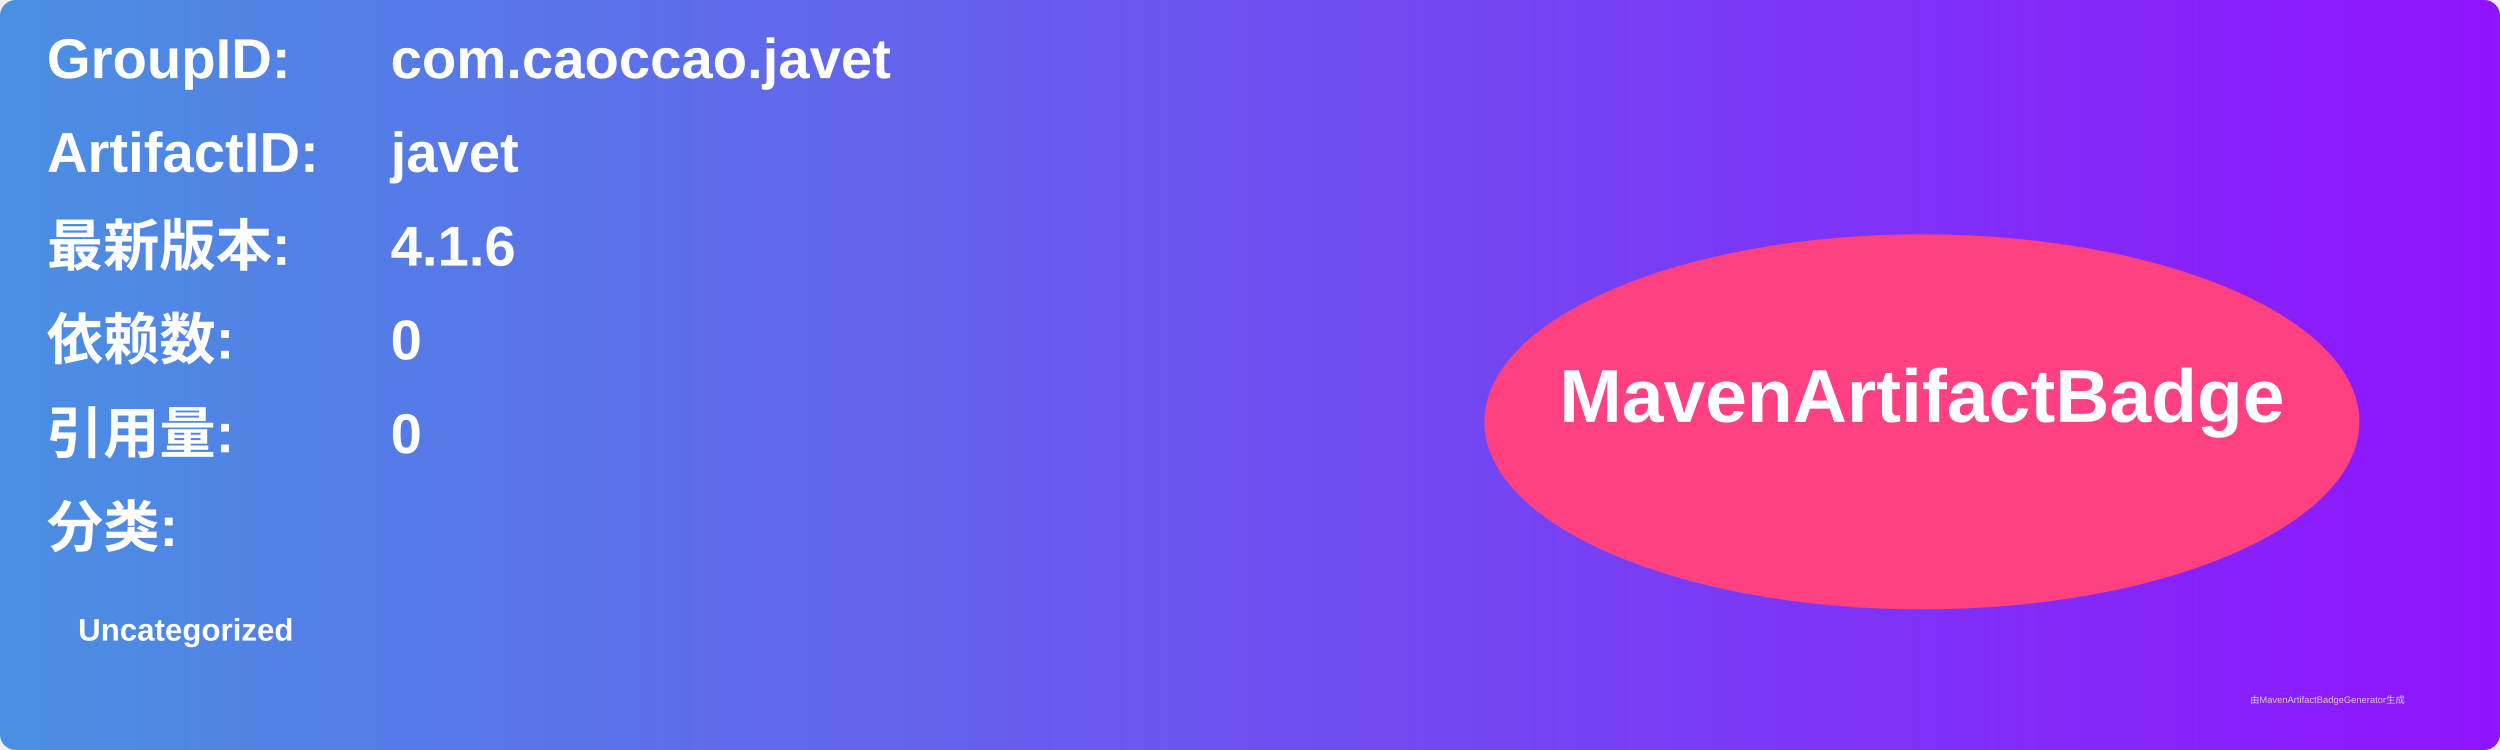
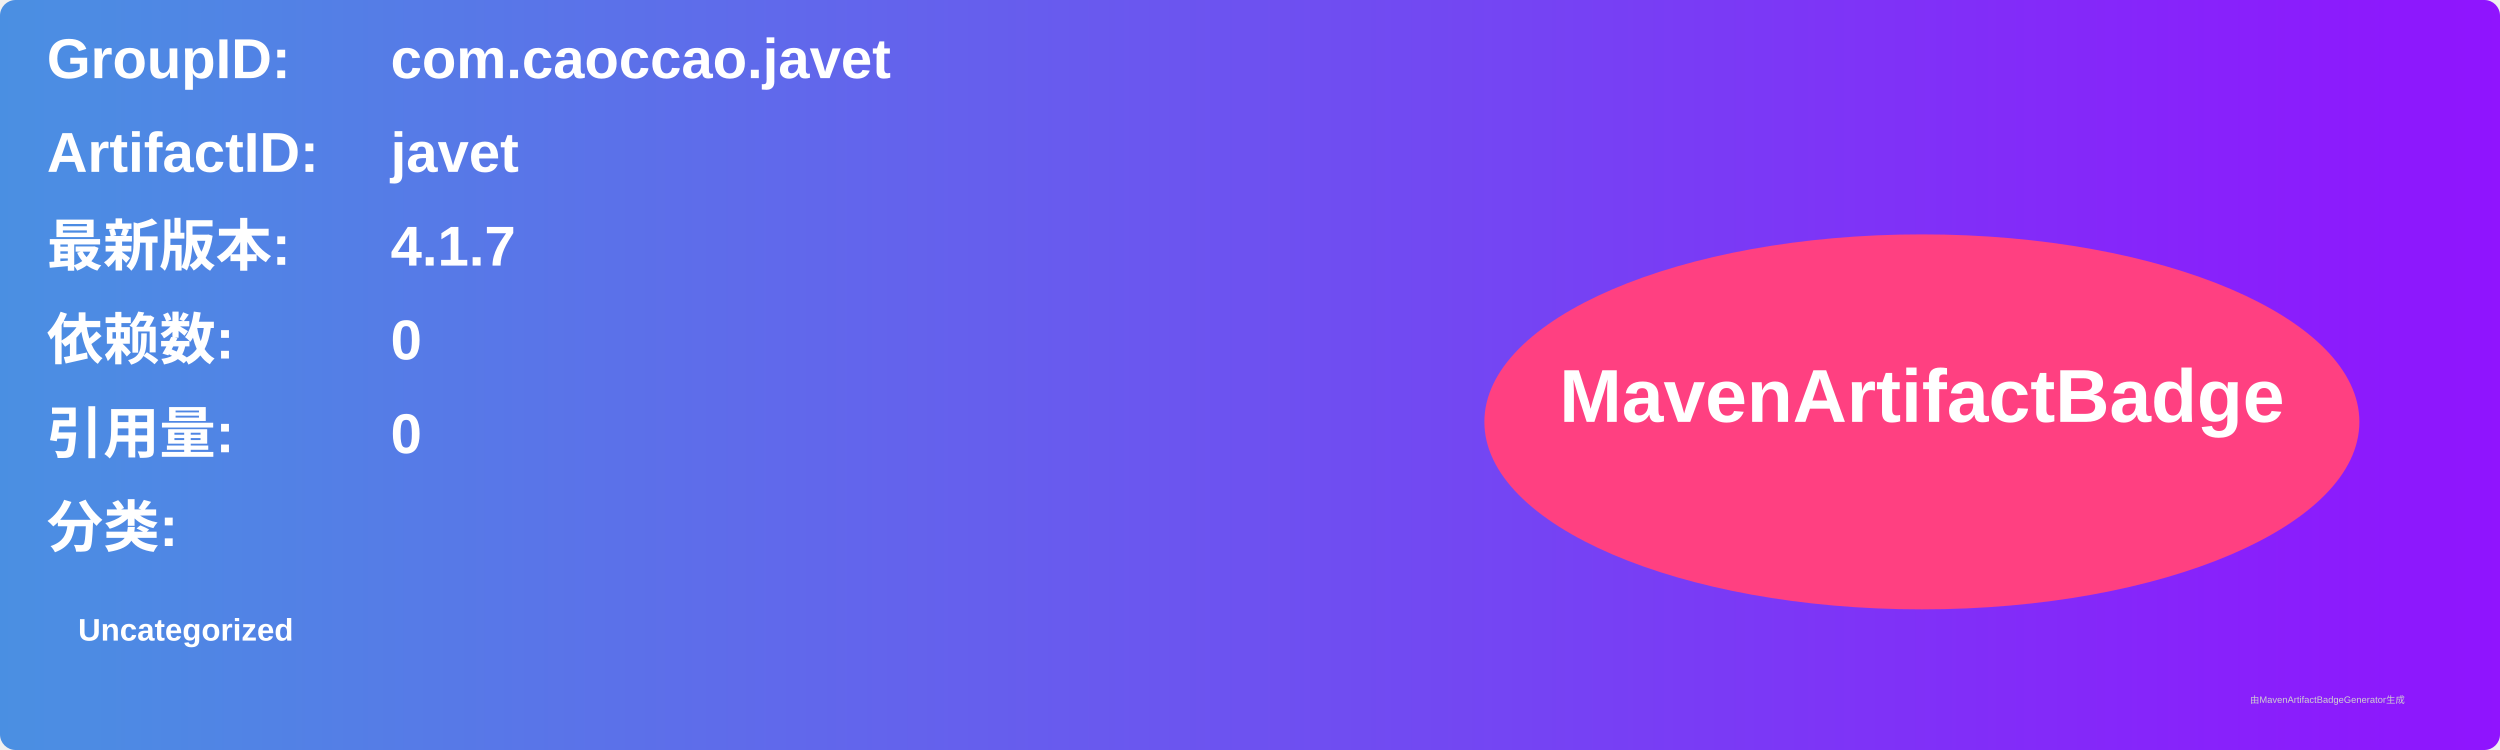
<svg xmlns="http://www.w3.org/2000/svg" width="800" height="240" viewBox="0 0 800 240">
  <linearGradient id="grad" x1="0%" y1="0%" x2="100%" y2="0%">
    <stop offset="0%" stop-color="#4a90e2" />
    <stop offset="100%" stop-color="#9013fe" />
  </linearGradient>
  <rect width="100%" height="100%" rx="5" ry="5" fill="url(#grad)" />
  <g transform="translate(15, 15)">
    <text x="0" y="10" font-family="Arial" font-size="18" fill="white" font-weight="bold" width="260">GroupID:</text>
    <text x="110" y="10" font-family="Arial" font-size="18" fill="white" font-weight="bold" width="460">com.caoccao.javet</text>
    <text x="0" y="40" font-family="Arial" font-size="18" fill="white" font-weight="bold" width="260">ArtifactID:</text>
    <text x="110" y="40" font-family="Arial" font-size="18" fill="white" font-weight="bold" width="460">javet</text>
    <text x="0" y="70" font-family="Arial" font-size="18" fill="white" font-weight="bold">最新版本:</text>
    <text x="110" y="70" font-family="Arial" font-size="18" fill="white" font-weight="bold">
-       <tspan font-weight="bold">4.1.6</tspan>
+       <tspan font-weight="bold">4.1.7</tspan>
    </text>
    <text x="0" y="100" font-family="Arial" font-size="18" fill="white" font-weight="bold">依赖数: </text>
    <text x="110" y="100" font-family="Arial" font-size="18" fill="white">
      <tspan font-weight="bold">0</tspan>
    </text>
    <text x="0" y="130" font-family="Arial" font-size="18" fill="white" font-weight="bold">引用量: </text>
    <text x="110" y="130" font-family="Arial" font-size="18" fill="white">
      <tspan font-weight="bold">0</tspan>
    </text>
    <text x="0" y="160" font-family="Arial" font-size="18" fill="white" font-weight="bold">分类:</text>
    <text x="10" y="190" font-family="Arial" font-size="10" fill="white">
      <tspan font-weight="bold">Uncategorized</tspan>
    </text>
    <ellipse cx="600" cy="120" rx="140" ry="60" fill="#ff4081" />
    <text x="600" y="120" text-anchor="middle" font-family="Arial" font-size="24" fill="white" font-weight="bold">MavenArtifactBadge</text>
  </g>
  <text x="720" y="225" font-family="Arial" font-size="3" fill="#d0d0d0">由MavenArtifactBadgeGenerator生成</text>
</svg>
